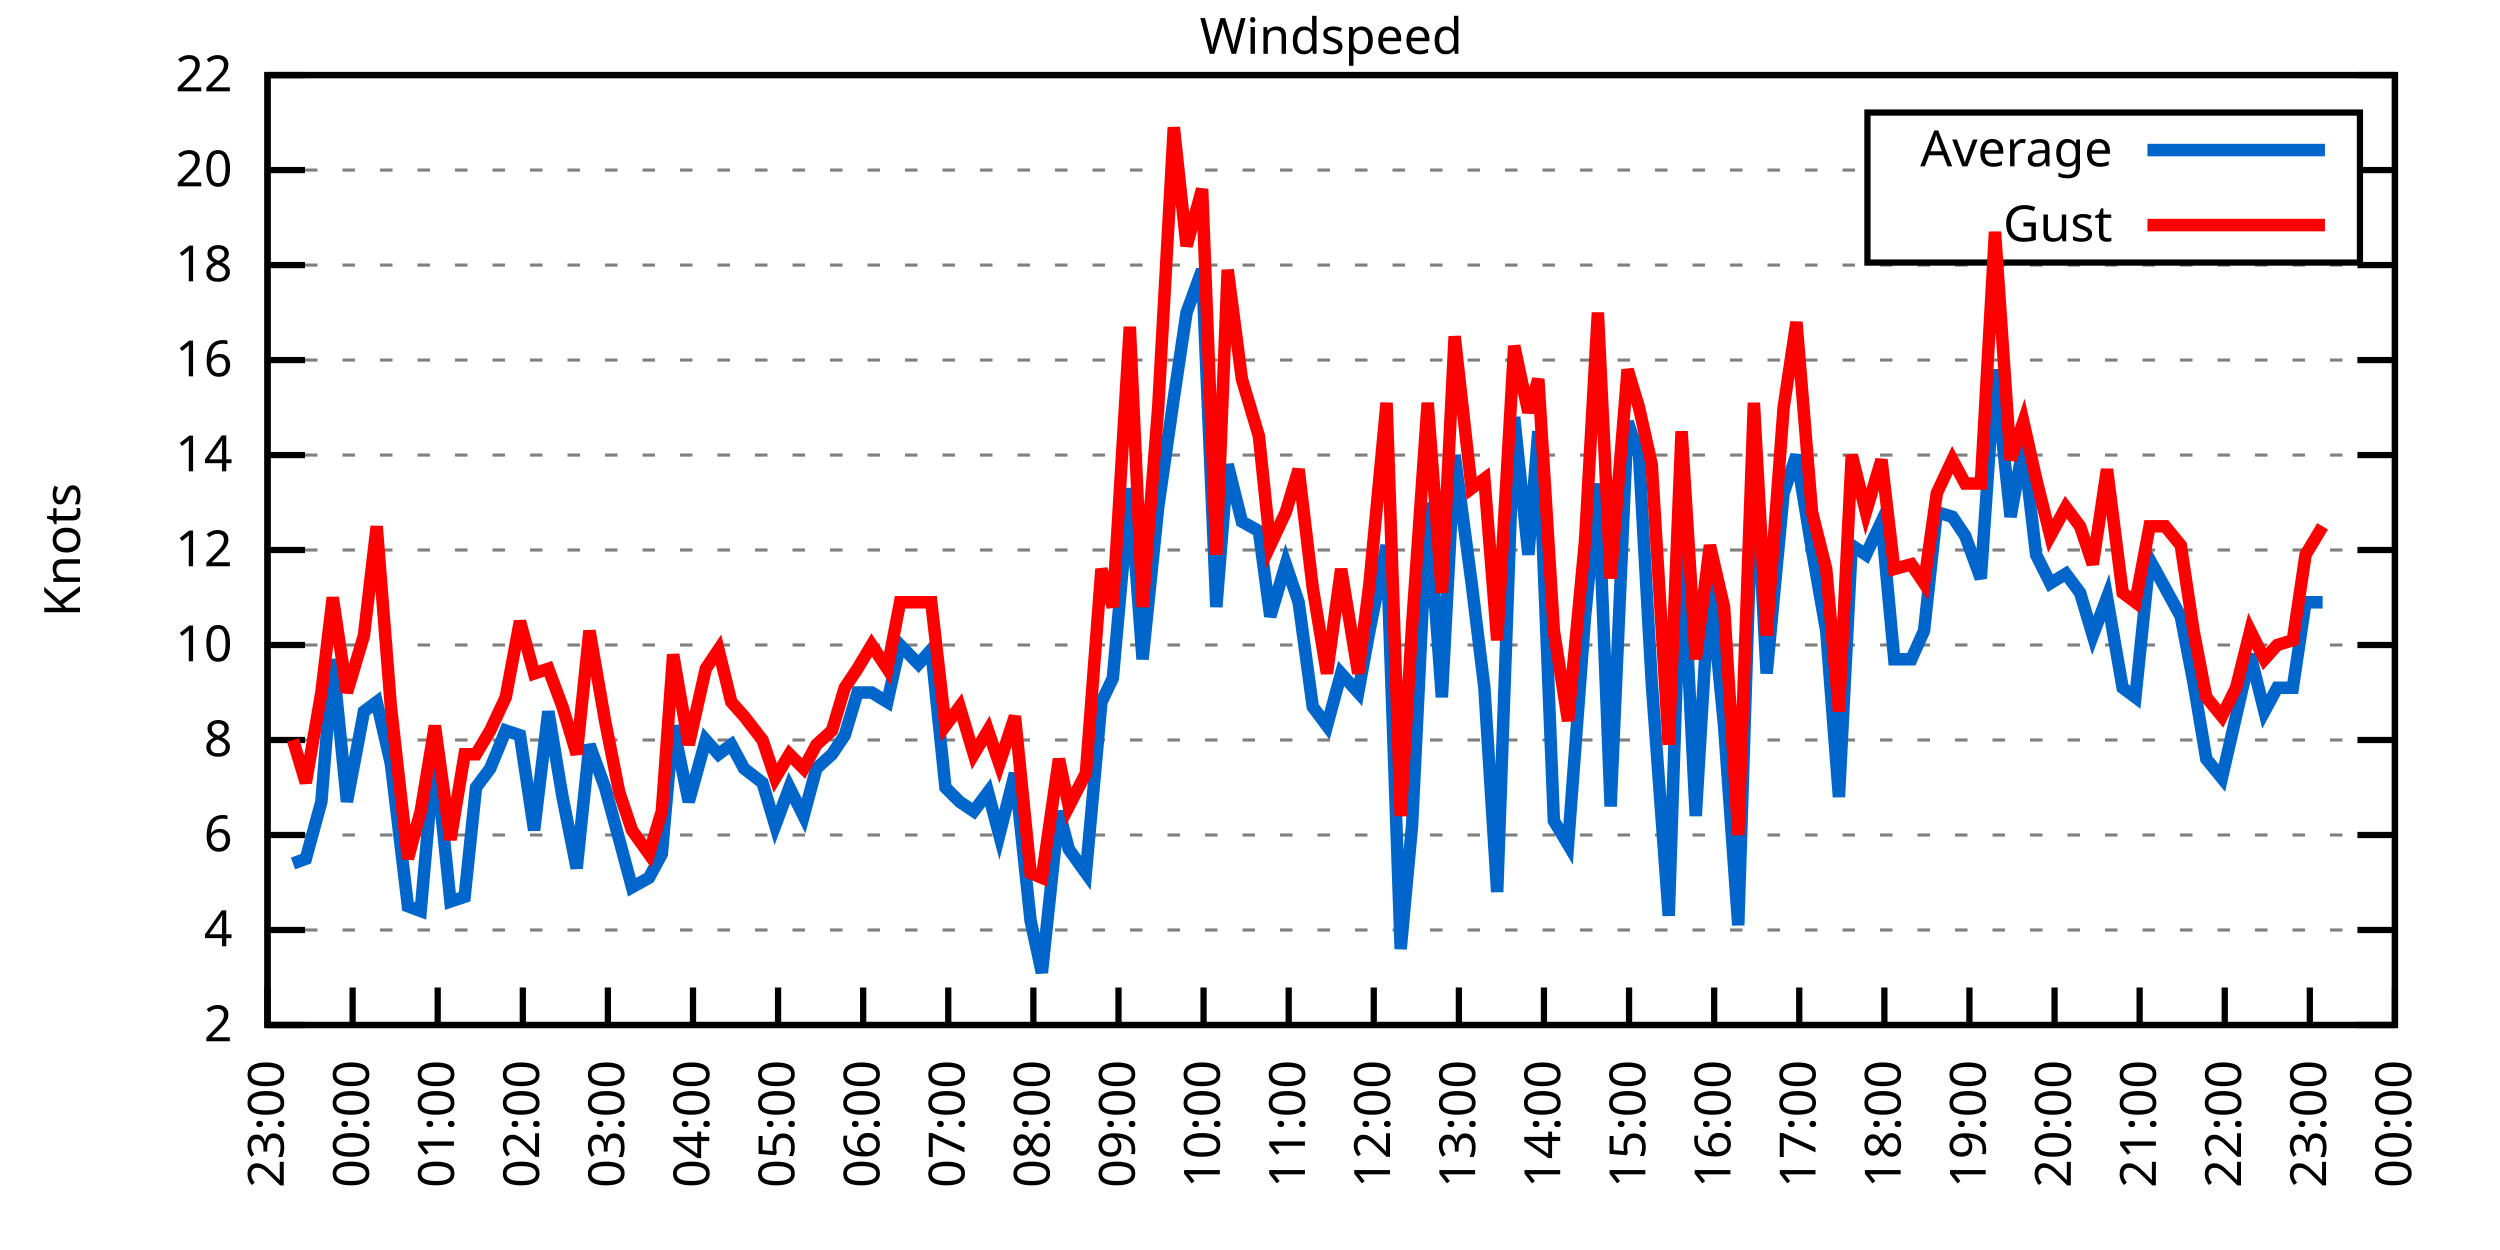
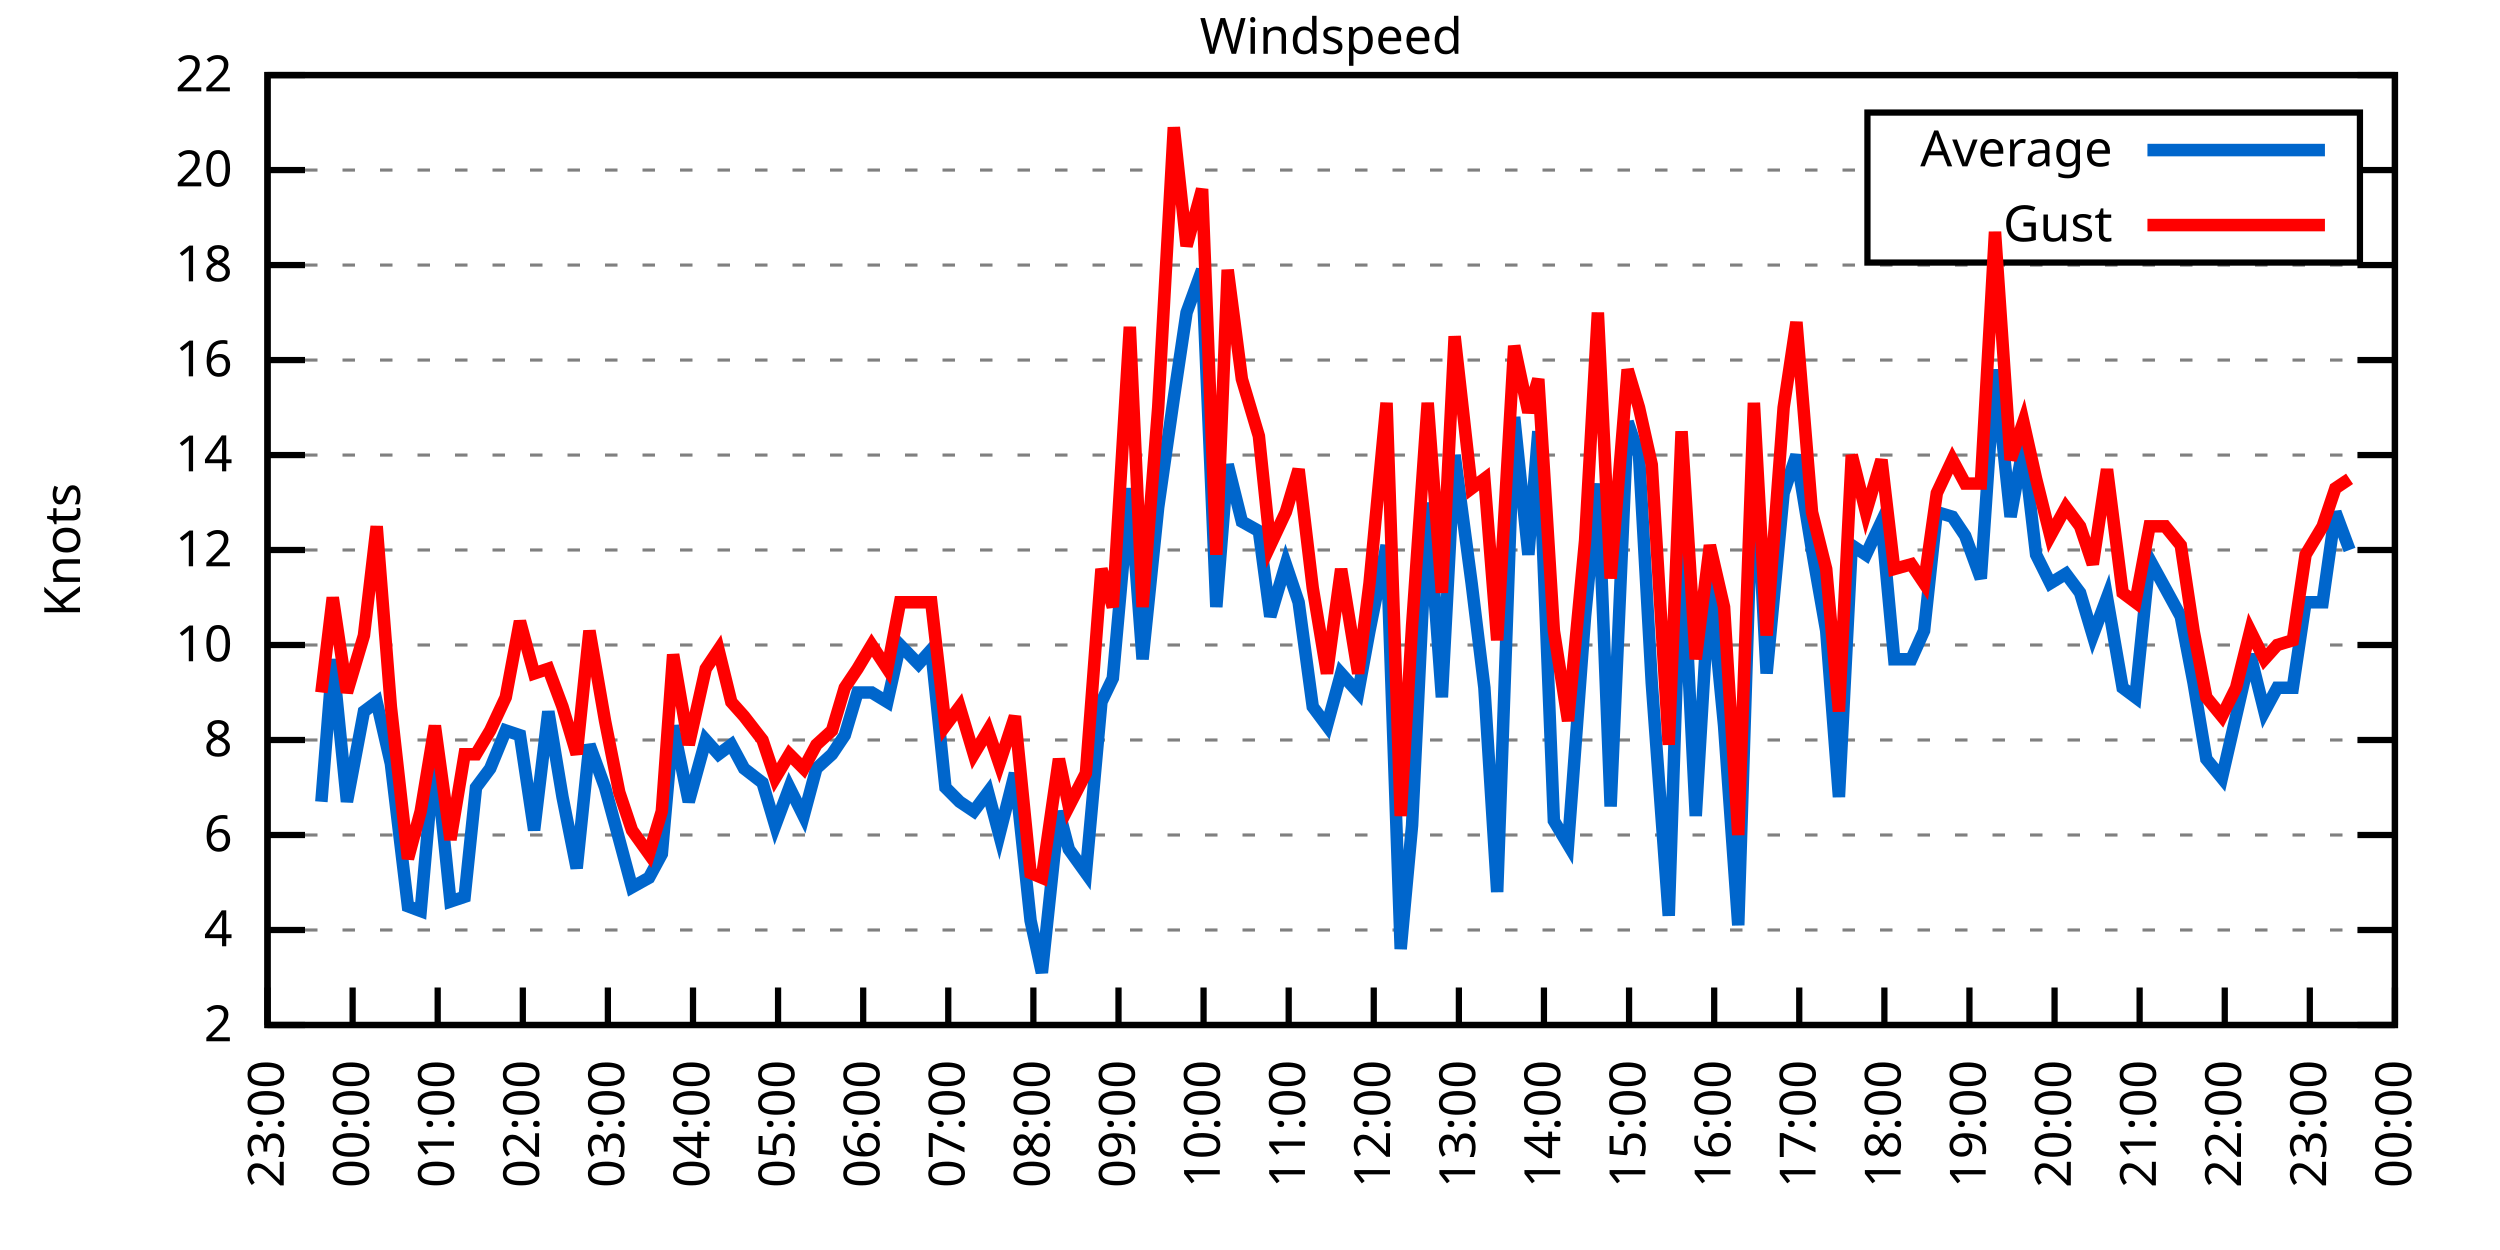
<svg xmlns="http://www.w3.org/2000/svg" xmlns:xlink="http://www.w3.org/1999/xlink" width="400" height="200" viewBox="0 0 400 200">
  <g id="gnuplot_canvas">
    <rect x="0" y="0" width="400" height="200" fill="none" />
    <defs>
      <circle id="gpDot" r="0.5" stroke-width="0.5" stroke="currentColor" />
      <path id="gpPt0" stroke-width="0.333" stroke="currentColor" d="M-1,0 h2 M0,-1 v2" />
      <path id="gpPt1" stroke-width="0.333" stroke="currentColor" d="M-1,-1 L1,1 M1,-1 L-1,1" />
      <path id="gpPt2" stroke-width="0.333" stroke="currentColor" d="M-1,0 L1,0 M0,-1 L0,1 M-1,-1 L1,1 M-1,1 L1,-1" />
      <rect id="gpPt3" stroke-width="0.333" stroke="currentColor" x="-1" y="-1" width="2" height="2" />
      <rect id="gpPt4" stroke-width="0.333" stroke="currentColor" fill="currentColor" x="-1" y="-1" width="2" height="2" />
      <circle id="gpPt5" stroke-width="0.333" stroke="currentColor" cx="0" cy="0" r="1" />
      <use xlink:href="#gpPt5" id="gpPt6" fill="currentColor" stroke="none" />
      <path id="gpPt7" stroke-width="0.333" stroke="currentColor" d="M0,-1.33 L-1.33,0.67 L1.33,0.67 z" />
      <use xlink:href="#gpPt7" id="gpPt8" fill="currentColor" stroke="none" />
      <use xlink:href="#gpPt7" id="gpPt9" stroke="currentColor" transform="rotate(180)" />
      <use xlink:href="#gpPt9" id="gpPt10" fill="currentColor" stroke="none" />
      <use xlink:href="#gpPt3" id="gpPt11" stroke="currentColor" transform="rotate(45)" />
      <use xlink:href="#gpPt11" id="gpPt12" fill="currentColor" stroke="none" />
      <path id="gpPt13" stroke-width="0.333" stroke="currentColor" d="M0,1.330 L1.265,0.411 L0.782,-1.067 L-0.782,-1.076 L-1.265,0.411 z" />
      <use xlink:href="#gpPt13" id="gpPt14" fill="currentColor" stroke="none" />
      <filter id="textbox" filterUnits="objectBoundingBox" x="0" y="0" height="1" width="1">
        <feFlood flood-color="white" flood-opacity="1" result="bgnd" />
        <feComposite in="SourceGraphic" in2="bgnd" operator="atop" />
      </filter>
      <filter id="greybox" filterUnits="objectBoundingBox" x="0" y="0" height="1" width="1">
        <feFlood flood-color="lightgrey" flood-opacity="1" result="grey" />
        <feComposite in="SourceGraphic" in2="grey" operator="atop" />
      </filter>
    </defs>
    <g fill="none" color="white" stroke="currentColor" stroke-width="1.00" stroke-linecap="butt" stroke-linejoin="miter">
</g>
    <g fill="none" color="black" stroke="currentColor" stroke-width="1.00" stroke-linecap="butt" stroke-linejoin="miter">
      <g stroke="none" shape-rendering="crispEdges">
        <polygon fill="rgb(255, 255, 255)" points="42.80,164.00 383.18,164.00 383.18,12.02 42.80,12.02 " />
      </g>
    </g>
    <g fill="none" color="black" stroke="currentColor" stroke-width="1.00" stroke-linecap="butt" stroke-linejoin="miter">
</g>
    <g fill="none" color="black" stroke="black" stroke-width="0.50" stroke-linecap="butt" stroke-linejoin="miter">
</g>
    <g fill="none" color="gray" stroke="currentColor" stroke-width="0.50" stroke-linecap="butt" stroke-linejoin="miter">
      <path stroke="gray" stroke-dasharray="2,4" class="gridline" d="M42.80,164.00 L383.19,164.00  " />
    </g>
    <g fill="none" color="gray" stroke="gray" stroke-width="1.00" stroke-linecap="butt" stroke-linejoin="miter">
</g>
    <g fill="none" color="black" stroke="currentColor" stroke-width="1.00" stroke-linecap="butt" stroke-linejoin="miter">
      <path stroke="black" d="M42.80,164.00 L48.80,164.00 M383.19,164.00 L377.19,164.00  " />
      <g transform="translate(37.20,166.60)" stroke="none" fill="black" font-family="Sans" font-size="8.00" text-anchor="end">
        <text>
          <tspan font-family="Sans"> 2</tspan>
        </text>
      </g>
    </g>
    <g fill="none" color="black" stroke="currentColor" stroke-width="1.00" stroke-linecap="butt" stroke-linejoin="miter">
</g>
    <g fill="none" color="black" stroke="black" stroke-width="0.50" stroke-linecap="butt" stroke-linejoin="miter">
</g>
    <g fill="none" color="gray" stroke="currentColor" stroke-width="0.50" stroke-linecap="butt" stroke-linejoin="miter">
      <path stroke="gray" stroke-dasharray="2,4" class="gridline" d="M42.80,148.80 L383.19,148.80  " />
    </g>
    <g fill="none" color="gray" stroke="gray" stroke-width="1.00" stroke-linecap="butt" stroke-linejoin="miter">
</g>
    <g fill="none" color="black" stroke="currentColor" stroke-width="1.00" stroke-linecap="butt" stroke-linejoin="miter">
      <path stroke="black" d="M42.80,148.80 L48.80,148.80 M383.19,148.80 L377.19,148.80  " />
      <g transform="translate(37.20,151.40)" stroke="none" fill="black" font-family="Sans" font-size="8.00" text-anchor="end">
        <text>
          <tspan font-family="Sans"> 4</tspan>
        </text>
      </g>
    </g>
    <g fill="none" color="black" stroke="currentColor" stroke-width="1.00" stroke-linecap="butt" stroke-linejoin="miter">
</g>
    <g fill="none" color="black" stroke="black" stroke-width="0.50" stroke-linecap="butt" stroke-linejoin="miter">
</g>
    <g fill="none" color="gray" stroke="currentColor" stroke-width="0.50" stroke-linecap="butt" stroke-linejoin="miter">
      <path stroke="gray" stroke-dasharray="2,4" class="gridline" d="M42.80,133.60 L383.19,133.60  " />
    </g>
    <g fill="none" color="gray" stroke="gray" stroke-width="1.00" stroke-linecap="butt" stroke-linejoin="miter">
</g>
    <g fill="none" color="black" stroke="currentColor" stroke-width="1.00" stroke-linecap="butt" stroke-linejoin="miter">
      <path stroke="black" d="M42.80,133.60 L48.80,133.60 M383.19,133.60 L377.19,133.60  " />
      <g transform="translate(37.20,136.20)" stroke="none" fill="black" font-family="Sans" font-size="8.00" text-anchor="end">
        <text>
          <tspan font-family="Sans"> 6</tspan>
        </text>
      </g>
    </g>
    <g fill="none" color="black" stroke="currentColor" stroke-width="1.00" stroke-linecap="butt" stroke-linejoin="miter">
</g>
    <g fill="none" color="black" stroke="black" stroke-width="0.50" stroke-linecap="butt" stroke-linejoin="miter">
</g>
    <g fill="none" color="gray" stroke="currentColor" stroke-width="0.50" stroke-linecap="butt" stroke-linejoin="miter">
      <path stroke="gray" stroke-dasharray="2,4" class="gridline" d="M42.80,118.40 L383.19,118.40  " />
    </g>
    <g fill="none" color="gray" stroke="gray" stroke-width="1.00" stroke-linecap="butt" stroke-linejoin="miter">
</g>
    <g fill="none" color="black" stroke="currentColor" stroke-width="1.00" stroke-linecap="butt" stroke-linejoin="miter">
      <path stroke="black" d="M42.80,118.40 L48.80,118.40 M383.19,118.40 L377.19,118.40  " />
      <g transform="translate(37.20,121.00)" stroke="none" fill="black" font-family="Sans" font-size="8.00" text-anchor="end">
        <text>
          <tspan font-family="Sans"> 8</tspan>
        </text>
      </g>
    </g>
    <g fill="none" color="black" stroke="currentColor" stroke-width="1.00" stroke-linecap="butt" stroke-linejoin="miter">
</g>
    <g fill="none" color="black" stroke="black" stroke-width="0.50" stroke-linecap="butt" stroke-linejoin="miter">
</g>
    <g fill="none" color="gray" stroke="currentColor" stroke-width="0.50" stroke-linecap="butt" stroke-linejoin="miter">
      <path stroke="gray" stroke-dasharray="2,4" class="gridline" d="M42.80,103.20 L383.19,103.20  " />
    </g>
    <g fill="none" color="gray" stroke="gray" stroke-width="1.00" stroke-linecap="butt" stroke-linejoin="miter">
</g>
    <g fill="none" color="black" stroke="currentColor" stroke-width="1.00" stroke-linecap="butt" stroke-linejoin="miter">
      <path stroke="black" d="M42.80,103.20 L48.80,103.20 M383.19,103.20 L377.19,103.20  " />
      <g transform="translate(37.20,105.80)" stroke="none" fill="black" font-family="Sans" font-size="8.00" text-anchor="end">
        <text>
          <tspan font-family="Sans"> 10</tspan>
        </text>
      </g>
    </g>
    <g fill="none" color="black" stroke="currentColor" stroke-width="1.00" stroke-linecap="butt" stroke-linejoin="miter">
</g>
    <g fill="none" color="black" stroke="black" stroke-width="0.50" stroke-linecap="butt" stroke-linejoin="miter">
</g>
    <g fill="none" color="gray" stroke="currentColor" stroke-width="0.50" stroke-linecap="butt" stroke-linejoin="miter">
      <path stroke="gray" stroke-dasharray="2,4" class="gridline" d="M42.80,88.00 L383.19,88.00  " />
    </g>
    <g fill="none" color="gray" stroke="gray" stroke-width="1.00" stroke-linecap="butt" stroke-linejoin="miter">
</g>
    <g fill="none" color="black" stroke="currentColor" stroke-width="1.00" stroke-linecap="butt" stroke-linejoin="miter">
      <path stroke="black" d="M42.80,88.00 L48.80,88.00 M383.19,88.00 L377.19,88.00  " />
      <g transform="translate(37.20,90.60)" stroke="none" fill="black" font-family="Sans" font-size="8.00" text-anchor="end">
        <text>
          <tspan font-family="Sans"> 12</tspan>
        </text>
      </g>
    </g>
    <g fill="none" color="black" stroke="currentColor" stroke-width="1.00" stroke-linecap="butt" stroke-linejoin="miter">
</g>
    <g fill="none" color="black" stroke="black" stroke-width="0.50" stroke-linecap="butt" stroke-linejoin="miter">
</g>
    <g fill="none" color="gray" stroke="currentColor" stroke-width="0.50" stroke-linecap="butt" stroke-linejoin="miter">
      <path stroke="gray" stroke-dasharray="2,4" class="gridline" d="M42.80,72.81 L383.19,72.81  " />
    </g>
    <g fill="none" color="gray" stroke="gray" stroke-width="1.00" stroke-linecap="butt" stroke-linejoin="miter">
</g>
    <g fill="none" color="black" stroke="currentColor" stroke-width="1.00" stroke-linecap="butt" stroke-linejoin="miter">
      <path stroke="black" d="M42.80,72.81 L48.80,72.81 M383.19,72.81 L377.19,72.81  " />
      <g transform="translate(37.20,75.41)" stroke="none" fill="black" font-family="Sans" font-size="8.00" text-anchor="end">
        <text>
          <tspan font-family="Sans"> 14</tspan>
        </text>
      </g>
    </g>
    <g fill="none" color="black" stroke="currentColor" stroke-width="1.00" stroke-linecap="butt" stroke-linejoin="miter">
</g>
    <g fill="none" color="black" stroke="black" stroke-width="0.50" stroke-linecap="butt" stroke-linejoin="miter">
</g>
    <g fill="none" color="gray" stroke="currentColor" stroke-width="0.50" stroke-linecap="butt" stroke-linejoin="miter">
      <path stroke="gray" stroke-dasharray="2,4" class="gridline" d="M42.80,57.61 L383.19,57.61  " />
    </g>
    <g fill="none" color="gray" stroke="gray" stroke-width="1.00" stroke-linecap="butt" stroke-linejoin="miter">
</g>
    <g fill="none" color="black" stroke="currentColor" stroke-width="1.00" stroke-linecap="butt" stroke-linejoin="miter">
      <path stroke="black" d="M42.80,57.61 L48.80,57.61 M383.19,57.61 L377.19,57.61  " />
      <g transform="translate(37.20,60.21)" stroke="none" fill="black" font-family="Sans" font-size="8.00" text-anchor="end">
        <text>
          <tspan font-family="Sans"> 16</tspan>
        </text>
      </g>
    </g>
    <g fill="none" color="black" stroke="currentColor" stroke-width="1.00" stroke-linecap="butt" stroke-linejoin="miter">
</g>
    <g fill="none" color="black" stroke="black" stroke-width="0.50" stroke-linecap="butt" stroke-linejoin="miter">
</g>
    <g fill="none" color="gray" stroke="currentColor" stroke-width="0.50" stroke-linecap="butt" stroke-linejoin="miter">
      <path stroke="gray" stroke-dasharray="2,4" class="gridline" d="M42.80,42.41 L383.19,42.41  " />
    </g>
    <g fill="none" color="gray" stroke="gray" stroke-width="1.00" stroke-linecap="butt" stroke-linejoin="miter">
</g>
    <g fill="none" color="black" stroke="currentColor" stroke-width="1.00" stroke-linecap="butt" stroke-linejoin="miter">
      <path stroke="black" d="M42.80,42.41 L48.80,42.41 M383.19,42.41 L377.19,42.41  " />
      <g transform="translate(37.20,45.01)" stroke="none" fill="black" font-family="Sans" font-size="8.00" text-anchor="end">
        <text>
          <tspan font-family="Sans"> 18</tspan>
        </text>
      </g>
    </g>
    <g fill="none" color="black" stroke="currentColor" stroke-width="1.00" stroke-linecap="butt" stroke-linejoin="miter">
</g>
    <g fill="none" color="black" stroke="black" stroke-width="0.50" stroke-linecap="butt" stroke-linejoin="miter">
</g>
    <g fill="none" color="gray" stroke="currentColor" stroke-width="0.50" stroke-linecap="butt" stroke-linejoin="miter">
      <path stroke="gray" stroke-dasharray="2,4" class="gridline" d="M42.80,27.21 L298.79,27.21 M377.59,27.21 L383.19,27.21  " />
    </g>
    <g fill="none" color="gray" stroke="gray" stroke-width="1.00" stroke-linecap="butt" stroke-linejoin="miter">
</g>
    <g fill="none" color="black" stroke="currentColor" stroke-width="1.00" stroke-linecap="butt" stroke-linejoin="miter">
      <path stroke="black" d="M42.80,27.21 L48.80,27.21 M383.19,27.21 L377.19,27.21  " />
      <g transform="translate(37.20,29.81)" stroke="none" fill="black" font-family="Sans" font-size="8.00" text-anchor="end">
        <text>
          <tspan font-family="Sans"> 20</tspan>
        </text>
      </g>
    </g>
    <g fill="none" color="black" stroke="currentColor" stroke-width="1.00" stroke-linecap="butt" stroke-linejoin="miter">
</g>
    <g fill="none" color="black" stroke="black" stroke-width="0.50" stroke-linecap="butt" stroke-linejoin="miter">
</g>
    <g fill="none" color="gray" stroke="currentColor" stroke-width="0.50" stroke-linecap="butt" stroke-linejoin="miter">
      <path stroke="gray" stroke-dasharray="2,4" class="gridline" d="M42.80,12.01 L383.19,12.01  " />
    </g>
    <g fill="none" color="gray" stroke="gray" stroke-width="1.00" stroke-linecap="butt" stroke-linejoin="miter">
</g>
    <g fill="none" color="black" stroke="currentColor" stroke-width="1.00" stroke-linecap="butt" stroke-linejoin="miter">
      <path stroke="black" d="M42.80,12.01 L48.80,12.01 M383.19,12.01 L377.19,12.01  " />
      <g transform="translate(37.20,14.61)" stroke="none" fill="black" font-family="Sans" font-size="8.00" text-anchor="end">
        <text>
          <tspan font-family="Sans"> 22</tspan>
        </text>
      </g>
    </g>
    <g fill="none" color="black" stroke="currentColor" stroke-width="1.00" stroke-linecap="butt" stroke-linejoin="miter">
      <path stroke="black" d="M42.80,164.00 L42.80,158.00  " />
      <g transform="translate(45.40,169.60) rotate(270.00)" stroke="none" fill="black" font-family="Sans" font-size="8.00" text-anchor="end">
        <text>
          <tspan font-family="Sans">23:00</tspan>
        </text>
      </g>
    </g>
    <g fill="none" color="black" stroke="currentColor" stroke-width="1.00" stroke-linecap="butt" stroke-linejoin="miter">
      <path stroke="black" d="M56.42,164.00 L56.42,158.00  " />
      <g transform="translate(59.02,169.60) rotate(270.00)" stroke="none" fill="black" font-family="Sans" font-size="8.00" text-anchor="end">
        <text>
          <tspan font-family="Sans">00:00</tspan>
        </text>
      </g>
    </g>
    <g fill="none" color="black" stroke="currentColor" stroke-width="1.00" stroke-linecap="butt" stroke-linejoin="miter">
      <path stroke="black" d="M70.03,164.00 L70.03,158.00  " />
      <g transform="translate(72.63,169.60) rotate(270.00)" stroke="none" fill="black" font-family="Sans" font-size="8.00" text-anchor="end">
        <text>
          <tspan font-family="Sans">01:00</tspan>
        </text>
      </g>
    </g>
    <g fill="none" color="black" stroke="currentColor" stroke-width="1.00" stroke-linecap="butt" stroke-linejoin="miter">
      <path stroke="black" d="M83.65,164.00 L83.65,158.00  " />
      <g transform="translate(86.25,169.60) rotate(270.00)" stroke="none" fill="black" font-family="Sans" font-size="8.00" text-anchor="end">
        <text>
          <tspan font-family="Sans">02:00</tspan>
        </text>
      </g>
    </g>
    <g fill="none" color="black" stroke="currentColor" stroke-width="1.00" stroke-linecap="butt" stroke-linejoin="miter">
      <path stroke="black" d="M97.26,164.00 L97.26,158.00  " />
      <g transform="translate(99.86,169.60) rotate(270.00)" stroke="none" fill="black" font-family="Sans" font-size="8.00" text-anchor="end">
        <text>
          <tspan font-family="Sans">03:00</tspan>
        </text>
      </g>
    </g>
    <g fill="none" color="black" stroke="currentColor" stroke-width="1.00" stroke-linecap="butt" stroke-linejoin="miter">
      <path stroke="black" d="M110.88,164.00 L110.88,158.00  " />
      <g transform="translate(113.48,169.60) rotate(270.00)" stroke="none" fill="black" font-family="Sans" font-size="8.00" text-anchor="end">
        <text>
          <tspan font-family="Sans">04:00</tspan>
        </text>
      </g>
    </g>
    <g fill="none" color="black" stroke="currentColor" stroke-width="1.00" stroke-linecap="butt" stroke-linejoin="miter">
      <path stroke="black" d="M124.49,164.00 L124.49,158.00  " />
      <g transform="translate(127.09,169.60) rotate(270.00)" stroke="none" fill="black" font-family="Sans" font-size="8.00" text-anchor="end">
        <text>
          <tspan font-family="Sans">05:00</tspan>
        </text>
      </g>
    </g>
    <g fill="none" color="black" stroke="currentColor" stroke-width="1.00" stroke-linecap="butt" stroke-linejoin="miter">
      <path stroke="black" d="M138.11,164.00 L138.11,158.00  " />
      <g transform="translate(140.71,169.60) rotate(270.00)" stroke="none" fill="black" font-family="Sans" font-size="8.00" text-anchor="end">
        <text>
          <tspan font-family="Sans">06:00</tspan>
        </text>
      </g>
    </g>
    <g fill="none" color="black" stroke="currentColor" stroke-width="1.00" stroke-linecap="butt" stroke-linejoin="miter">
      <path stroke="black" d="M151.72,164.00 L151.72,158.00  " />
      <g transform="translate(154.32,169.60) rotate(270.00)" stroke="none" fill="black" font-family="Sans" font-size="8.00" text-anchor="end">
        <text>
          <tspan font-family="Sans">07:00</tspan>
        </text>
      </g>
    </g>
    <g fill="none" color="black" stroke="currentColor" stroke-width="1.00" stroke-linecap="butt" stroke-linejoin="miter">
      <path stroke="black" d="M165.34,164.00 L165.34,158.00  " />
      <g transform="translate(167.94,169.60) rotate(270.00)" stroke="none" fill="black" font-family="Sans" font-size="8.00" text-anchor="end">
        <text>
          <tspan font-family="Sans">08:00</tspan>
        </text>
      </g>
    </g>
    <g fill="none" color="black" stroke="currentColor" stroke-width="1.00" stroke-linecap="butt" stroke-linejoin="miter">
      <path stroke="black" d="M178.96,164.00 L178.96,158.00  " />
      <g transform="translate(181.56,169.60) rotate(270.00)" stroke="none" fill="black" font-family="Sans" font-size="8.00" text-anchor="end">
        <text>
          <tspan font-family="Sans">09:00</tspan>
        </text>
      </g>
    </g>
    <g fill="none" color="black" stroke="currentColor" stroke-width="1.00" stroke-linecap="butt" stroke-linejoin="miter">
      <path stroke="black" d="M192.57,164.00 L192.57,158.00  " />
      <g transform="translate(195.17,169.60) rotate(270.00)" stroke="none" fill="black" font-family="Sans" font-size="8.00" text-anchor="end">
        <text>
          <tspan font-family="Sans">10:00</tspan>
        </text>
      </g>
    </g>
    <g fill="none" color="black" stroke="currentColor" stroke-width="1.00" stroke-linecap="butt" stroke-linejoin="miter">
      <path stroke="black" d="M206.19,164.00 L206.19,158.00  " />
      <g transform="translate(208.79,169.60) rotate(270.00)" stroke="none" fill="black" font-family="Sans" font-size="8.00" text-anchor="end">
        <text>
          <tspan font-family="Sans">11:00</tspan>
        </text>
      </g>
    </g>
    <g fill="none" color="black" stroke="currentColor" stroke-width="1.00" stroke-linecap="butt" stroke-linejoin="miter">
      <path stroke="black" d="M219.80,164.00 L219.80,158.00  " />
      <g transform="translate(222.40,169.60) rotate(270.00)" stroke="none" fill="black" font-family="Sans" font-size="8.00" text-anchor="end">
        <text>
          <tspan font-family="Sans">12:00</tspan>
        </text>
      </g>
    </g>
    <g fill="none" color="black" stroke="currentColor" stroke-width="1.00" stroke-linecap="butt" stroke-linejoin="miter">
      <path stroke="black" d="M233.42,164.00 L233.42,158.00  " />
      <g transform="translate(236.02,169.60) rotate(270.00)" stroke="none" fill="black" font-family="Sans" font-size="8.00" text-anchor="end">
        <text>
          <tspan font-family="Sans">13:00</tspan>
        </text>
      </g>
    </g>
    <g fill="none" color="black" stroke="currentColor" stroke-width="1.00" stroke-linecap="butt" stroke-linejoin="miter">
      <path stroke="black" d="M247.03,164.00 L247.03,158.00  " />
      <g transform="translate(249.63,169.60) rotate(270.00)" stroke="none" fill="black" font-family="Sans" font-size="8.00" text-anchor="end">
        <text>
          <tspan font-family="Sans">14:00</tspan>
        </text>
      </g>
    </g>
    <g fill="none" color="black" stroke="currentColor" stroke-width="1.00" stroke-linecap="butt" stroke-linejoin="miter">
      <path stroke="black" d="M260.65,164.00 L260.65,158.00  " />
      <g transform="translate(263.25,169.60) rotate(270.00)" stroke="none" fill="black" font-family="Sans" font-size="8.00" text-anchor="end">
        <text>
          <tspan font-family="Sans">15:00</tspan>
        </text>
      </g>
    </g>
    <g fill="none" color="black" stroke="currentColor" stroke-width="1.00" stroke-linecap="butt" stroke-linejoin="miter">
      <path stroke="black" d="M274.27,164.00 L274.27,158.00  " />
      <g transform="translate(276.87,169.60) rotate(270.00)" stroke="none" fill="black" font-family="Sans" font-size="8.00" text-anchor="end">
        <text>
          <tspan font-family="Sans">16:00</tspan>
        </text>
      </g>
    </g>
    <g fill="none" color="black" stroke="currentColor" stroke-width="1.00" stroke-linecap="butt" stroke-linejoin="miter">
      <path stroke="black" d="M287.88,164.00 L287.88,158.00  " />
      <g transform="translate(290.48,169.60) rotate(270.00)" stroke="none" fill="black" font-family="Sans" font-size="8.00" text-anchor="end">
        <text>
          <tspan font-family="Sans">17:00</tspan>
        </text>
      </g>
    </g>
    <g fill="none" color="black" stroke="currentColor" stroke-width="1.00" stroke-linecap="butt" stroke-linejoin="miter">
      <path stroke="black" d="M301.50,164.00 L301.50,158.00  " />
      <g transform="translate(304.10,169.60) rotate(270.00)" stroke="none" fill="black" font-family="Sans" font-size="8.00" text-anchor="end">
        <text>
          <tspan font-family="Sans">18:00</tspan>
        </text>
      </g>
    </g>
    <g fill="none" color="black" stroke="currentColor" stroke-width="1.00" stroke-linecap="butt" stroke-linejoin="miter">
      <path stroke="black" d="M315.11,164.00 L315.11,158.00  " />
      <g transform="translate(317.71,169.60) rotate(270.00)" stroke="none" fill="black" font-family="Sans" font-size="8.00" text-anchor="end">
        <text>
          <tspan font-family="Sans">19:00</tspan>
        </text>
      </g>
    </g>
    <g fill="none" color="black" stroke="currentColor" stroke-width="1.00" stroke-linecap="butt" stroke-linejoin="miter">
      <path stroke="black" d="M328.73,164.00 L328.73,158.00  " />
      <g transform="translate(331.33,169.60) rotate(270.00)" stroke="none" fill="black" font-family="Sans" font-size="8.00" text-anchor="end">
        <text>
          <tspan font-family="Sans">20:00</tspan>
        </text>
      </g>
    </g>
    <g fill="none" color="black" stroke="currentColor" stroke-width="1.00" stroke-linecap="butt" stroke-linejoin="miter">
      <path stroke="black" d="M342.34,164.00 L342.34,158.00  " />
      <g transform="translate(344.94,169.60) rotate(270.00)" stroke="none" fill="black" font-family="Sans" font-size="8.00" text-anchor="end">
        <text>
          <tspan font-family="Sans">21:00</tspan>
        </text>
      </g>
    </g>
    <g fill="none" color="black" stroke="currentColor" stroke-width="1.00" stroke-linecap="butt" stroke-linejoin="miter">
      <path stroke="black" d="M355.96,164.00 L355.96,158.00  " />
      <g transform="translate(358.56,169.60) rotate(270.00)" stroke="none" fill="black" font-family="Sans" font-size="8.00" text-anchor="end">
        <text>
          <tspan font-family="Sans">22:00</tspan>
        </text>
      </g>
    </g>
    <g fill="none" color="black" stroke="currentColor" stroke-width="1.00" stroke-linecap="butt" stroke-linejoin="miter">
      <path stroke="black" d="M369.57,164.00 L369.57,158.00  " />
      <g transform="translate(372.17,169.60) rotate(270.00)" stroke="none" fill="black" font-family="Sans" font-size="8.00" text-anchor="end">
        <text>
          <tspan font-family="Sans">23:00</tspan>
        </text>
      </g>
    </g>
    <g fill="none" color="black" stroke="currentColor" stroke-width="1.00" stroke-linecap="butt" stroke-linejoin="miter">
      <path stroke="black" d="M383.19,164.00 L383.19,158.00  " />
      <g transform="translate(385.79,169.60) rotate(270.00)" stroke="none" fill="black" font-family="Sans" font-size="8.00" text-anchor="end">
        <text>
          <tspan font-family="Sans">00:00</tspan>
        </text>
      </g>
    </g>
    <g fill="none" color="black" stroke="currentColor" stroke-width="1.00" stroke-linecap="butt" stroke-linejoin="miter">
</g>
    <g fill="none" color="black" stroke="currentColor" stroke-width="1.00" stroke-linecap="butt" stroke-linejoin="miter">
      <path stroke="black" d="M42.80,12.01 L42.80,164.00 L383.19,164.00 L383.19,12.01 L42.80,12.01 Z  " />
    </g>
    <g fill="none" color="black" stroke="currentColor" stroke-width="1.00" stroke-linecap="butt" stroke-linejoin="miter">
</g>
    <g fill="none" color="black" stroke="currentColor" stroke-width="1.00" stroke-linecap="butt" stroke-linejoin="miter">
      <path stroke="black" d="M298.79,42.01 L298.79,18.01 L377.59,18.01 L377.59,42.01 L298.79,42.01 Z  " />
    </g>
    <g id="Windspeed_plot_1">
      <g fill="none" color="white" stroke="black" stroke-width="2.00" stroke-linecap="butt" stroke-linejoin="miter">
</g>
      <g fill="none" color="black" stroke="currentColor" stroke-width="2.00" stroke-linecap="butt" stroke-linejoin="miter">
        <g transform="translate(337.99,26.61)" stroke="none" fill="black" font-family="Sans" font-size="8.00" text-anchor="end">
          <text>
            <tspan font-family="Sans">Average</tspan>
          </text>
        </g>
      </g>
      <g fill="none" color="black" stroke="currentColor" stroke-width="2.00" stroke-linecap="butt" stroke-linejoin="miter">
-         <path stroke="rgb(  0, 102, 204)" d="M343.59,24.01 L371.99,24.01 M46.88,138.16 L48.93,137.40 L51.42,128.28 L53.24,105.48 L55.51,128.28 L58.23,113.84   L60.27,112.32 L62.54,122.20 L65.27,145.00 L67.31,145.76 L69.58,119.92 L72.07,144.24 L74.34,143.48 L76.16,126.00   L78.43,122.96 L80.92,116.88 L83.19,117.64 L85.46,132.84 L87.73,113.84 L90.00,127.52 L92.27,138.92 L94.31,119.16   L96.81,126.00 L99.08,134.36 L101.12,141.96 L103.84,140.44 L105.89,136.64 L107.70,116.12 L110.20,128.28 L112.92,118.40   L114.96,120.68 L117.01,119.16 L119.05,122.96 L122.00,125.24 L124.04,132.08 L126.31,126.00 L128.58,130.56 L130.62,122.96   L133.12,120.68 L135.16,117.64 L137.20,110.80 L139.47,110.80 L141.97,112.32 L144.01,103.20 L146.96,106.24 L149.00,103.96   L151.27,126.00 L153.54,128.28 L155.81,129.80 L158.08,126.76 L159.89,133.60 L162.39,123.72 L164.89,147.28 L166.70,155.64   L169.43,129.80 L171.01,135.88 L173.74,139.68 L176.23,112.32 L178.05,108.52 L180.77,78.13 L182.81,105.48 L185.31,81.17   L187.81,63.69 L189.85,50.01 L192.34,43.17 L194.61,97.12 L196.43,74.33 L198.70,83.45 L201.42,84.97 L203.24,98.64   L205.73,90.28 L207.78,96.36 L210.04,113.08 L212.31,116.12 L214.58,107.76 L217.31,110.80 L219.12,100.92 L221.85,87.25   L224.11,151.84 L225.93,132.08 L228.43,80.41 L230.70,111.56 L232.74,72.81 L235.46,93.32 L237.50,110.04 L239.55,142.72   L242.27,66.73 L244.54,88.76 L246.13,69.01 L248.62,131.32 L250.89,135.12 L253.61,98.64 L255.66,77.37 L257.70,129.04   L260.42,67.49 L262.24,72.81 L264.28,109.28 L267.00,146.52 L269.05,84.97 L271.32,130.56 L273.58,92.56 L275.85,116.12   L278.12,148.04 L280.62,69.77 L282.66,107.76 L285.38,78.89 L287.43,72.81 L289.92,88.00 L292.19,100.92 L294.23,127.52   L296.28,87.25 L298.55,88.76 L301.04,83.45 L303.08,105.48 L305.81,105.48 L307.85,100.92 L309.89,81.93 L312.39,82.69   L314.43,85.73 L316.93,92.56 L319.20,59.13 L321.69,82.69 L323.74,71.29 L325.78,88.76 L328.05,93.32 L330.54,91.80   L332.81,94.84 L334.85,101.68 L337.12,95.60 L339.62,110.04 L341.66,111.56 L343.93,89.52 L346.43,94.08 L348.92,98.64   L350.97,109.28 L353.01,121.44 L355.50,124.48 L357.77,114.60 L360.04,104.72 L362.31,113.84 L364.36,110.04 L366.85,110.04   L368.89,96.36 L371.62,96.36  " />
+         <path stroke="rgb(  0, 102, 204)" d="M343.59,24.01 L371.99,24.01 M51.42,128.28 L53.24,105.48 L55.51,128.28 L58.23,113.84 L60.27,112.32 L62.54,122.20   L65.27,145.00 L67.31,145.76 L69.58,119.92 L72.07,144.24 L74.34,143.48 L76.16,126.00 L78.43,122.96 L80.92,116.88   L83.19,117.64 L85.46,132.84 L87.73,113.84 L90.00,127.52 L92.27,138.92 L94.31,119.16 L96.81,126.00 L99.08,134.36   L101.12,141.96 L103.84,140.44 L105.89,136.64 L107.70,116.12 L110.20,128.28 L112.92,118.40 L114.96,120.68 L117.01,119.16   L119.05,122.96 L122.00,125.24 L124.04,132.08 L126.31,126.00 L128.58,130.56 L130.62,122.96 L133.12,120.68 L135.16,117.64   L137.20,110.80 L139.47,110.80 L141.97,112.32 L144.01,103.20 L146.96,106.24 L149.00,103.96 L151.27,126.00 L153.54,128.28   L155.81,129.80 L158.08,126.76 L159.89,133.60 L162.39,123.72 L164.89,147.28 L166.70,155.64 L169.43,129.80 L171.01,135.88   L173.74,139.68 L176.23,112.32 L178.05,108.52 L180.77,78.13 L182.81,105.48 L185.31,81.17 L187.81,63.69 L189.85,50.01   L192.34,43.17 L194.61,97.12 L196.43,74.33 L198.70,83.45 L201.42,84.97 L203.24,98.64 L205.73,90.28 L207.78,96.36   L210.04,113.08 L212.31,116.12 L214.58,107.76 L217.31,110.80 L219.12,100.92 L221.85,87.25 L224.11,151.84 L225.93,132.08   L228.43,80.41 L230.70,111.56 L232.74,72.81 L235.46,93.32 L237.50,110.04 L239.55,142.72 L242.27,66.73 L244.54,88.76   L246.13,69.01 L248.62,131.32 L250.89,135.12 L253.61,98.64 L255.66,77.37 L257.70,129.04 L260.42,67.49 L262.24,72.81   L264.28,109.28 L267.00,146.52 L269.05,84.97 L271.32,130.56 L273.58,92.56 L275.85,116.12 L278.12,148.04 L280.62,69.77   L282.66,107.76 L285.38,78.89 L287.43,72.81 L289.92,88.00 L292.19,100.92 L294.23,127.52 L296.28,87.25 L298.55,88.76   L301.04,83.45 L303.08,105.48 L305.81,105.48 L307.85,100.92 L309.89,81.93 L312.39,82.69 L314.43,85.73 L316.93,92.56   L319.20,59.13 L321.69,82.69 L323.74,71.29 L325.78,88.76 L328.05,93.32 L330.54,91.80 L332.81,94.84 L334.85,101.68   L337.12,95.60 L339.62,110.04 L341.66,111.56 L343.93,89.52 L346.43,94.08 L348.92,98.64 L350.97,109.28 L353.01,121.44   L355.50,124.48 L357.77,114.60 L360.04,104.72 L362.31,113.84 L364.36,110.04 L366.85,110.04 L368.89,96.36 L371.62,96.36   L373.66,81.93 L375.93,88.00  " />
      </g>
    </g>
    <g id="Windspeed_plot_2">
      <g fill="none" color="black" stroke="currentColor" stroke-width="2.00" stroke-linecap="butt" stroke-linejoin="miter">
        <g transform="translate(337.99,38.61)" stroke="none" fill="black" font-family="Sans" font-size="8.00" text-anchor="end">
          <text>
            <tspan font-family="Sans">Gust</tspan>
          </text>
        </g>
      </g>
      <g fill="none" color="black" stroke="currentColor" stroke-width="2.00" stroke-linecap="butt" stroke-linejoin="miter">
-         <path stroke="rgb(255,   0,   0)" d="M343.59,36.01 L371.99,36.01 M46.88,118.40 L48.93,125.24 L51.42,110.80 L53.24,95.60 L55.51,110.80 L58.23,101.68   L60.27,84.21 L62.54,113.08 L65.27,137.40 L67.31,129.80 L69.58,116.12 L72.07,134.36 L74.34,120.68 L76.16,120.68   L78.43,116.88 L80.92,111.56 L83.19,99.40 L85.46,107.76 L87.73,107.00 L90.00,113.08 L92.27,120.68 L94.31,100.92   L96.81,115.36 L99.08,126.76 L101.12,132.84 L103.84,136.64 L105.89,129.80 L107.70,104.72 L110.20,119.16 L112.92,107.00   L114.96,103.96 L117.01,112.32 L119.05,114.60 L122.00,118.40 L124.04,124.48 L126.31,120.68 L128.58,122.96 L130.62,119.16   L133.12,116.88 L135.16,110.04 L137.20,107.00 L139.47,103.20 L141.97,107.00 L144.01,96.36 L146.96,96.36 L149.00,96.36   L151.27,116.12 L153.54,113.08 L155.81,120.68 L158.08,116.88 L159.89,122.20 L162.39,114.60 L164.89,139.68 L166.70,140.44   L169.43,121.44 L171.01,129.04 L173.74,123.72 L176.23,91.04 L178.05,97.12 L180.77,52.29 L182.81,97.12 L185.31,65.21   L187.81,20.37 L189.85,39.37 L192.34,30.25 L194.61,88.76 L196.43,43.17 L198.70,60.65 L201.42,69.77 L203.24,87.25   L205.73,81.93 L207.78,75.09 L210.04,94.08 L212.31,107.76 L214.58,91.04 L217.31,107.76 L219.12,93.32 L221.85,64.45   L224.11,130.56 L225.93,100.16 L228.43,64.45 L230.70,94.84 L232.74,53.81 L235.46,78.13 L237.50,76.61 L239.55,102.44   L242.27,55.33 L244.54,65.97 L246.13,60.65 L248.62,100.92 L250.89,115.36 L253.61,86.49 L255.66,50.01 L257.70,92.56   L260.42,59.13 L262.24,65.21 L264.28,74.33 L267.00,119.16 L269.05,69.01 L271.32,105.48 L273.58,87.25 L275.85,97.12   L278.12,133.60 L280.62,64.45 L282.66,101.68 L285.38,65.21 L287.43,51.53 L289.92,81.93 L292.19,91.04 L294.23,113.84   L296.28,72.81 L298.55,81.93 L301.04,73.57 L303.08,91.04 L305.81,90.28 L307.85,93.32 L309.89,78.89 L312.39,73.57   L314.43,77.37 L316.93,77.37 L319.20,37.09 L321.69,73.57 L323.74,67.49 L325.78,76.61 L328.05,85.73 L330.54,81.17   L332.81,84.21 L334.85,90.28 L337.12,75.09 L339.62,94.84 L341.66,96.36 L343.93,84.21 L346.43,84.21 L348.92,87.25   L350.97,100.92 L353.01,111.56 L355.50,114.60 L357.77,110.04 L360.04,100.92 L362.31,105.48 L364.36,103.20 L366.85,102.44   L368.89,88.76 L371.62,84.21  " />
+         <path stroke="rgb(255,   0,   0)" d="M343.59,36.01 L371.99,36.01 M51.42,110.80 L53.24,95.60 L55.51,110.80 L58.23,101.68 L60.27,84.21 L62.54,113.08   L65.27,137.40 L67.31,129.80 L69.58,116.12 L72.07,134.36 L74.34,120.68 L76.16,120.68 L78.43,116.88 L80.92,111.56   L83.19,99.40 L85.46,107.76 L87.73,107.00 L90.00,113.08 L92.27,120.68 L94.31,100.92 L96.81,115.36 L99.08,126.76   L101.12,132.84 L103.84,136.64 L105.89,129.80 L107.70,104.72 L110.20,119.16 L112.92,107.00 L114.96,103.96 L117.01,112.32   L119.05,114.60 L122.00,118.40 L124.04,124.48 L126.31,120.68 L128.58,122.96 L130.62,119.16 L133.12,116.88 L135.16,110.04   L137.20,107.00 L139.47,103.20 L141.97,107.00 L144.01,96.36 L146.96,96.36 L149.00,96.36 L151.27,116.12 L153.54,113.08   L155.81,120.68 L158.08,116.88 L159.89,122.20 L162.39,114.60 L164.89,139.68 L166.70,140.44 L169.43,121.44 L171.01,129.04   L173.74,123.72 L176.23,91.04 L178.05,97.12 L180.77,52.29 L182.81,97.12 L185.31,65.21 L187.81,20.37 L189.85,39.37   L192.34,30.25 L194.61,88.76 L196.43,43.17 L198.70,60.65 L201.42,69.77 L203.24,87.25 L205.73,81.93 L207.78,75.09   L210.04,94.08 L212.31,107.76 L214.58,91.04 L217.31,107.76 L219.12,93.32 L221.85,64.45 L224.11,130.56 L225.93,100.16   L228.43,64.45 L230.70,94.84 L232.74,53.81 L235.46,78.13 L237.50,76.61 L239.55,102.44 L242.27,55.33 L244.54,65.97   L246.13,60.65 L248.62,100.92 L250.89,115.36 L253.61,86.49 L255.66,50.01 L257.70,92.56 L260.42,59.13 L262.24,65.21   L264.28,74.33 L267.00,119.16 L269.05,69.01 L271.32,105.48 L273.58,87.25 L275.85,97.12 L278.12,133.60 L280.62,64.45   L282.66,101.68 L285.38,65.21 L287.43,51.53 L289.92,81.93 L292.19,91.04 L294.23,113.84 L296.28,72.81 L298.55,81.93   L301.04,73.57 L303.08,91.04 L305.81,90.28 L307.85,93.32 L309.89,78.89 L312.39,73.57 L314.43,77.37 L316.93,77.37   L319.20,37.09 L321.69,73.57 L323.74,67.49 L325.78,76.61 L328.05,85.73 L330.54,81.17 L332.81,84.21 L334.85,90.28   L337.12,75.09 L339.62,94.84 L341.66,96.36 L343.93,84.21 L346.43,84.21 L348.92,87.25 L350.97,100.92 L353.01,111.56   L355.50,114.60 L357.77,110.04 L360.04,100.92 L362.31,105.48 L364.36,103.20 L366.85,102.44 L368.89,88.76 L371.62,84.21   L373.66,78.13 L375.93,76.61  " />
      </g>
    </g>
    <g fill="none" color="black" stroke="currentColor" stroke-width="2.00" stroke-linecap="butt" stroke-linejoin="miter">
</g>
    <g fill="none" color="black" stroke="black" stroke-width="1.00" stroke-linecap="butt" stroke-linejoin="miter">
</g>
    <g fill="none" color="black" stroke="currentColor" stroke-width="1.00" stroke-linecap="butt" stroke-linejoin="miter">
      <path stroke="black" d="M42.80,12.01 L42.80,164.00 L383.19,164.00 L383.19,12.01 L42.80,12.01 Z  " />
      <g transform="translate(12.80,88.01) rotate(270.00)" stroke="none" fill="black" font-family="Sans" font-size="8.00" text-anchor="middle">
        <text>
          <tspan font-family="Sans">Knots</tspan>
        </text>
      </g>
    </g>
    <g fill="none" color="black" stroke="currentColor" stroke-width="1.00" stroke-linecap="butt" stroke-linejoin="miter">
</g>
    <g fill="none" color="black" stroke="currentColor" stroke-width="1.00" stroke-linecap="butt" stroke-linejoin="miter">
      <g transform="translate(212.99,8.61)" stroke="none" fill="black" font-family="Sans" font-size="8.00" text-anchor="middle">
        <text>
          <tspan font-family="Sans">Windspeed</tspan>
        </text>
      </g>
    </g>
    <g fill="none" color="black" stroke="currentColor" stroke-width="1.00" stroke-linecap="butt" stroke-linejoin="miter">
</g>
  </g>
</svg>
